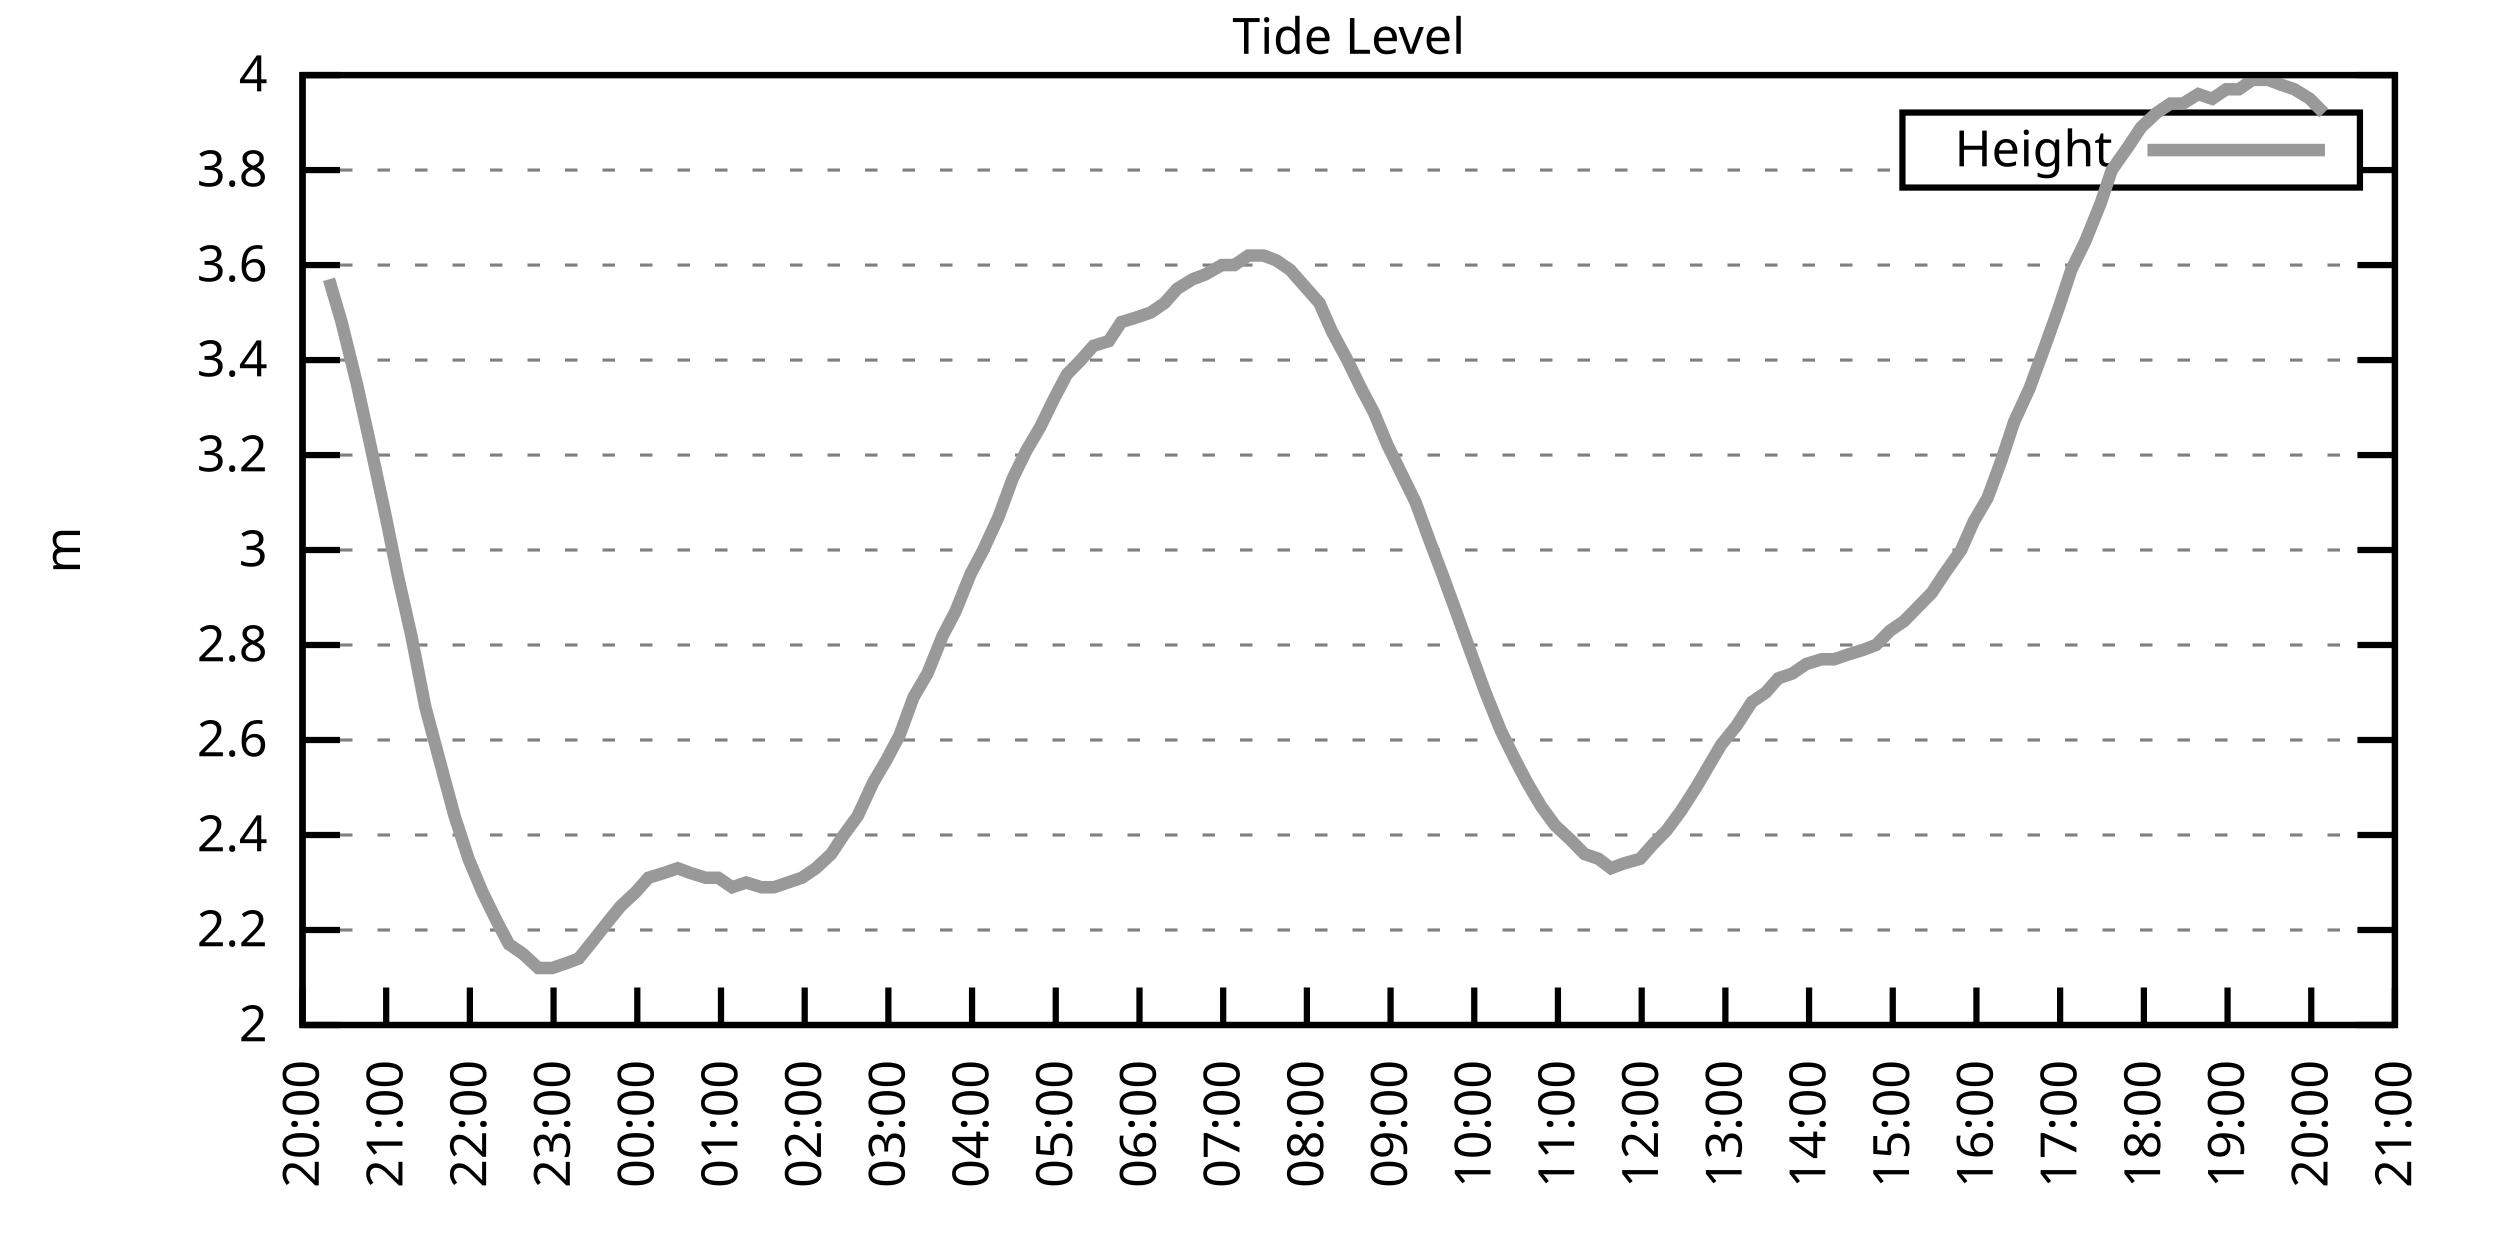
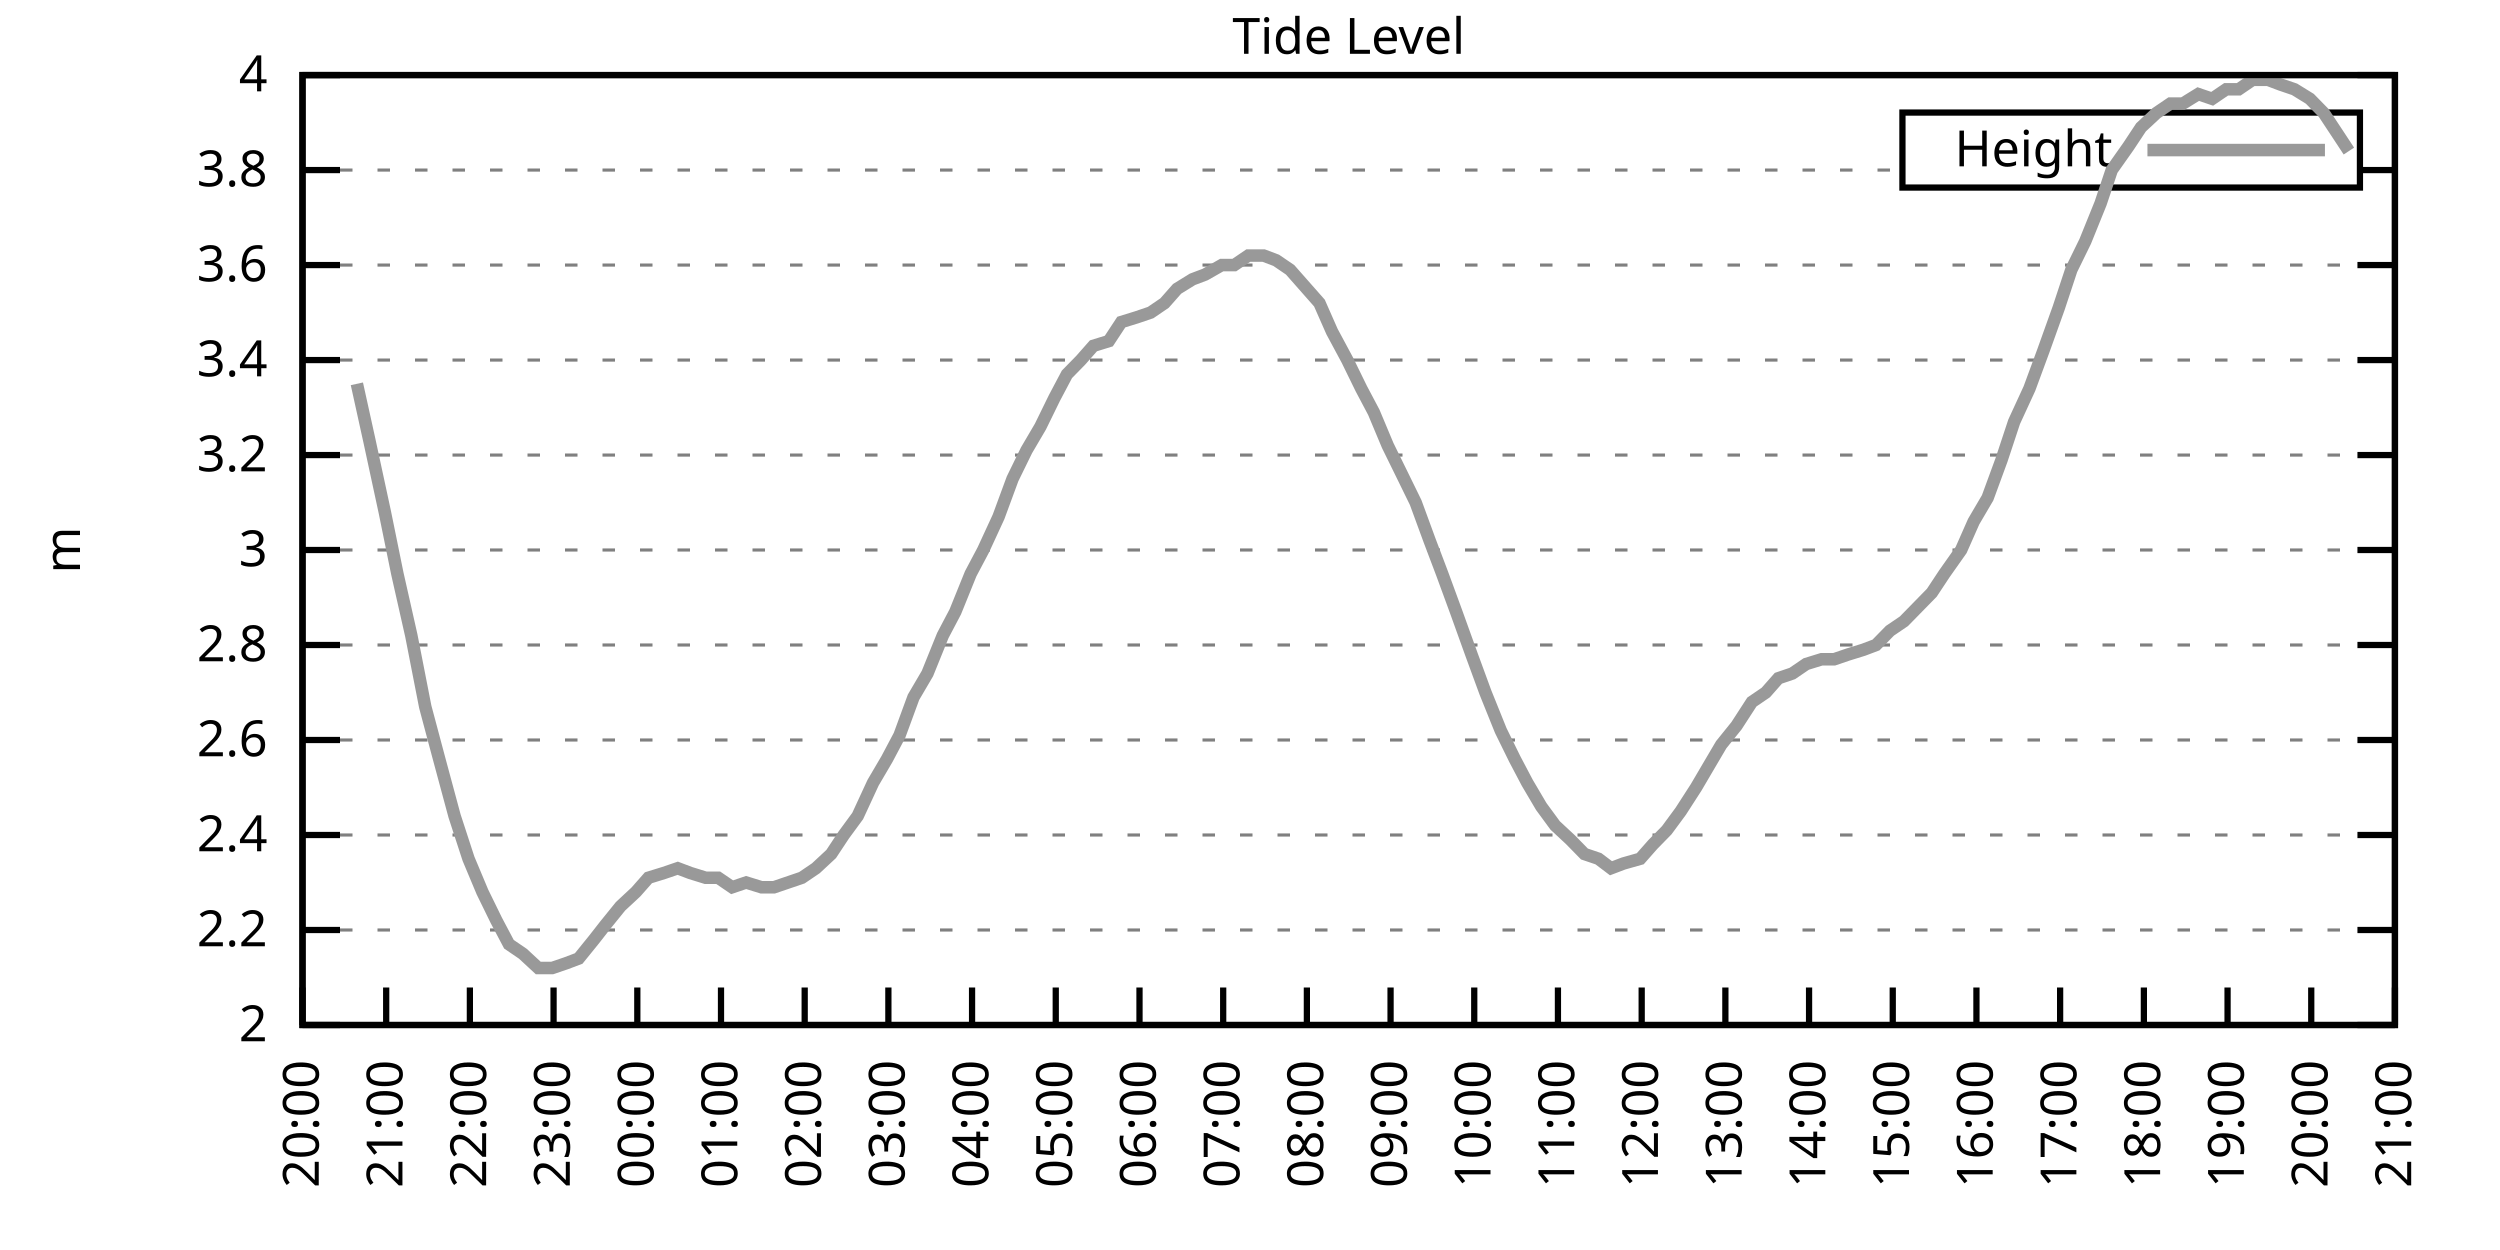
<svg xmlns="http://www.w3.org/2000/svg" xmlns:xlink="http://www.w3.org/1999/xlink" width="400" height="200" viewBox="0 0 400 200">
  <g id="gnuplot_canvas">
    <rect x="0" y="0" width="400" height="200" fill="none" />
    <defs>
      <circle id="gpDot" r="0.5" stroke-width="0.5" stroke="currentColor" />
      <path id="gpPt0" stroke-width="0.333" stroke="currentColor" d="M-1,0 h2 M0,-1 v2" />
      <path id="gpPt1" stroke-width="0.333" stroke="currentColor" d="M-1,-1 L1,1 M1,-1 L-1,1" />
      <path id="gpPt2" stroke-width="0.333" stroke="currentColor" d="M-1,0 L1,0 M0,-1 L0,1 M-1,-1 L1,1 M-1,1 L1,-1" />
      <rect id="gpPt3" stroke-width="0.333" stroke="currentColor" x="-1" y="-1" width="2" height="2" />
      <rect id="gpPt4" stroke-width="0.333" stroke="currentColor" fill="currentColor" x="-1" y="-1" width="2" height="2" />
      <circle id="gpPt5" stroke-width="0.333" stroke="currentColor" cx="0" cy="0" r="1" />
      <use xlink:href="#gpPt5" id="gpPt6" fill="currentColor" stroke="none" />
      <path id="gpPt7" stroke-width="0.333" stroke="currentColor" d="M0,-1.33 L-1.33,0.67 L1.33,0.67 z" />
      <use xlink:href="#gpPt7" id="gpPt8" fill="currentColor" stroke="none" />
      <use xlink:href="#gpPt7" id="gpPt9" stroke="currentColor" transform="rotate(180)" />
      <use xlink:href="#gpPt9" id="gpPt10" fill="currentColor" stroke="none" />
      <use xlink:href="#gpPt3" id="gpPt11" stroke="currentColor" transform="rotate(45)" />
      <use xlink:href="#gpPt11" id="gpPt12" fill="currentColor" stroke="none" />
      <path id="gpPt13" stroke-width="0.333" stroke="currentColor" d="M0,1.330 L1.265,0.411 L0.782,-1.067 L-0.782,-1.076 L-1.265,0.411 z" />
      <use xlink:href="#gpPt13" id="gpPt14" fill="currentColor" stroke="none" />
      <filter id="textbox" filterUnits="objectBoundingBox" x="0" y="0" height="1" width="1">
        <feFlood flood-color="white" flood-opacity="1" result="bgnd" />
        <feComposite in="SourceGraphic" in2="bgnd" operator="atop" />
      </filter>
      <filter id="greybox" filterUnits="objectBoundingBox" x="0" y="0" height="1" width="1">
        <feFlood flood-color="lightgrey" flood-opacity="1" result="grey" />
        <feComposite in="SourceGraphic" in2="grey" operator="atop" />
      </filter>
    </defs>
    <g fill="none" color="white" stroke="currentColor" stroke-width="1.00" stroke-linecap="butt" stroke-linejoin="miter">
</g>
    <g fill="none" color="black" stroke="currentColor" stroke-width="1.00" stroke-linecap="butt" stroke-linejoin="miter">
      <g stroke="none" shape-rendering="crispEdges">
        <polygon fill="rgb(255, 255, 255)" points="48.40,164.00 383.18,164.00 383.18,12.02 48.40,12.02 " />
      </g>
    </g>
    <g fill="none" color="black" stroke="currentColor" stroke-width="1.00" stroke-linecap="butt" stroke-linejoin="miter">
</g>
    <g fill="none" color="black" stroke="black" stroke-width="0.50" stroke-linecap="butt" stroke-linejoin="miter">
</g>
    <g fill="none" color="gray" stroke="currentColor" stroke-width="0.50" stroke-linecap="butt" stroke-linejoin="miter">
      <path stroke="gray" stroke-dasharray="2,4" class="gridline" d="M48.40,164.00 L383.19,164.00  " />
    </g>
    <g fill="none" color="gray" stroke="gray" stroke-width="1.00" stroke-linecap="butt" stroke-linejoin="miter">
</g>
    <g fill="none" color="black" stroke="currentColor" stroke-width="1.00" stroke-linecap="butt" stroke-linejoin="miter">
      <path stroke="black" d="M48.40,164.00 L54.40,164.00 M383.19,164.00 L377.19,164.00  " />
      <g transform="translate(42.80,166.60)" stroke="none" fill="black" font-family="Sans" font-size="8.00" text-anchor="end">
        <text>
          <tspan font-family="Sans"> 2</tspan>
        </text>
      </g>
    </g>
    <g fill="none" color="black" stroke="currentColor" stroke-width="1.00" stroke-linecap="butt" stroke-linejoin="miter">
</g>
    <g fill="none" color="black" stroke="black" stroke-width="0.50" stroke-linecap="butt" stroke-linejoin="miter">
</g>
    <g fill="none" color="gray" stroke="currentColor" stroke-width="0.50" stroke-linecap="butt" stroke-linejoin="miter">
      <path stroke="gray" stroke-dasharray="2,4" class="gridline" d="M48.40,148.80 L383.19,148.80  " />
    </g>
    <g fill="none" color="gray" stroke="gray" stroke-width="1.00" stroke-linecap="butt" stroke-linejoin="miter">
</g>
    <g fill="none" color="black" stroke="currentColor" stroke-width="1.00" stroke-linecap="butt" stroke-linejoin="miter">
      <path stroke="black" d="M48.40,148.80 L54.40,148.80 M383.19,148.80 L377.19,148.80  " />
      <g transform="translate(42.80,151.40)" stroke="none" fill="black" font-family="Sans" font-size="8.00" text-anchor="end">
        <text>
          <tspan font-family="Sans"> 2.2</tspan>
        </text>
      </g>
    </g>
    <g fill="none" color="black" stroke="currentColor" stroke-width="1.00" stroke-linecap="butt" stroke-linejoin="miter">
</g>
    <g fill="none" color="black" stroke="black" stroke-width="0.50" stroke-linecap="butt" stroke-linejoin="miter">
</g>
    <g fill="none" color="gray" stroke="currentColor" stroke-width="0.50" stroke-linecap="butt" stroke-linejoin="miter">
      <path stroke="gray" stroke-dasharray="2,4" class="gridline" d="M48.40,133.60 L383.19,133.60  " />
    </g>
    <g fill="none" color="gray" stroke="gray" stroke-width="1.00" stroke-linecap="butt" stroke-linejoin="miter">
</g>
    <g fill="none" color="black" stroke="currentColor" stroke-width="1.00" stroke-linecap="butt" stroke-linejoin="miter">
      <path stroke="black" d="M48.40,133.60 L54.40,133.60 M383.19,133.60 L377.19,133.60  " />
      <g transform="translate(42.80,136.20)" stroke="none" fill="black" font-family="Sans" font-size="8.00" text-anchor="end">
        <text>
          <tspan font-family="Sans"> 2.4</tspan>
        </text>
      </g>
    </g>
    <g fill="none" color="black" stroke="currentColor" stroke-width="1.00" stroke-linecap="butt" stroke-linejoin="miter">
</g>
    <g fill="none" color="black" stroke="black" stroke-width="0.50" stroke-linecap="butt" stroke-linejoin="miter">
</g>
    <g fill="none" color="gray" stroke="currentColor" stroke-width="0.50" stroke-linecap="butt" stroke-linejoin="miter">
      <path stroke="gray" stroke-dasharray="2,4" class="gridline" d="M48.40,118.40 L383.19,118.40  " />
    </g>
    <g fill="none" color="gray" stroke="gray" stroke-width="1.00" stroke-linecap="butt" stroke-linejoin="miter">
</g>
    <g fill="none" color="black" stroke="currentColor" stroke-width="1.00" stroke-linecap="butt" stroke-linejoin="miter">
      <path stroke="black" d="M48.40,118.40 L54.40,118.40 M383.19,118.40 L377.19,118.40  " />
      <g transform="translate(42.80,121.00)" stroke="none" fill="black" font-family="Sans" font-size="8.00" text-anchor="end">
        <text>
          <tspan font-family="Sans"> 2.6</tspan>
        </text>
      </g>
    </g>
    <g fill="none" color="black" stroke="currentColor" stroke-width="1.00" stroke-linecap="butt" stroke-linejoin="miter">
</g>
    <g fill="none" color="black" stroke="black" stroke-width="0.50" stroke-linecap="butt" stroke-linejoin="miter">
</g>
    <g fill="none" color="gray" stroke="currentColor" stroke-width="0.50" stroke-linecap="butt" stroke-linejoin="miter">
      <path stroke="gray" stroke-dasharray="2,4" class="gridline" d="M48.40,103.20 L383.19,103.20  " />
    </g>
    <g fill="none" color="gray" stroke="gray" stroke-width="1.00" stroke-linecap="butt" stroke-linejoin="miter">
</g>
    <g fill="none" color="black" stroke="currentColor" stroke-width="1.00" stroke-linecap="butt" stroke-linejoin="miter">
      <path stroke="black" d="M48.40,103.20 L54.40,103.20 M383.19,103.20 L377.19,103.20  " />
      <g transform="translate(42.80,105.80)" stroke="none" fill="black" font-family="Sans" font-size="8.00" text-anchor="end">
        <text>
          <tspan font-family="Sans"> 2.8</tspan>
        </text>
      </g>
    </g>
    <g fill="none" color="black" stroke="currentColor" stroke-width="1.00" stroke-linecap="butt" stroke-linejoin="miter">
</g>
    <g fill="none" color="black" stroke="black" stroke-width="0.50" stroke-linecap="butt" stroke-linejoin="miter">
</g>
    <g fill="none" color="gray" stroke="currentColor" stroke-width="0.50" stroke-linecap="butt" stroke-linejoin="miter">
      <path stroke="gray" stroke-dasharray="2,4" class="gridline" d="M48.40,88.00 L383.19,88.00  " />
    </g>
    <g fill="none" color="gray" stroke="gray" stroke-width="1.00" stroke-linecap="butt" stroke-linejoin="miter">
</g>
    <g fill="none" color="black" stroke="currentColor" stroke-width="1.00" stroke-linecap="butt" stroke-linejoin="miter">
      <path stroke="black" d="M48.40,88.00 L54.40,88.00 M383.19,88.00 L377.19,88.00  " />
      <g transform="translate(42.80,90.60)" stroke="none" fill="black" font-family="Sans" font-size="8.00" text-anchor="end">
        <text>
          <tspan font-family="Sans"> 3</tspan>
        </text>
      </g>
    </g>
    <g fill="none" color="black" stroke="currentColor" stroke-width="1.00" stroke-linecap="butt" stroke-linejoin="miter">
</g>
    <g fill="none" color="black" stroke="black" stroke-width="0.50" stroke-linecap="butt" stroke-linejoin="miter">
</g>
    <g fill="none" color="gray" stroke="currentColor" stroke-width="0.50" stroke-linecap="butt" stroke-linejoin="miter">
      <path stroke="gray" stroke-dasharray="2,4" class="gridline" d="M48.40,72.81 L383.19,72.81  " />
    </g>
    <g fill="none" color="gray" stroke="gray" stroke-width="1.00" stroke-linecap="butt" stroke-linejoin="miter">
</g>
    <g fill="none" color="black" stroke="currentColor" stroke-width="1.00" stroke-linecap="butt" stroke-linejoin="miter">
      <path stroke="black" d="M48.40,72.81 L54.40,72.81 M383.19,72.81 L377.19,72.81  " />
      <g transform="translate(42.80,75.41)" stroke="none" fill="black" font-family="Sans" font-size="8.00" text-anchor="end">
        <text>
          <tspan font-family="Sans"> 3.2</tspan>
        </text>
      </g>
    </g>
    <g fill="none" color="black" stroke="currentColor" stroke-width="1.00" stroke-linecap="butt" stroke-linejoin="miter">
</g>
    <g fill="none" color="black" stroke="black" stroke-width="0.50" stroke-linecap="butt" stroke-linejoin="miter">
</g>
    <g fill="none" color="gray" stroke="currentColor" stroke-width="0.50" stroke-linecap="butt" stroke-linejoin="miter">
      <path stroke="gray" stroke-dasharray="2,4" class="gridline" d="M48.40,57.61 L383.19,57.61  " />
    </g>
    <g fill="none" color="gray" stroke="gray" stroke-width="1.00" stroke-linecap="butt" stroke-linejoin="miter">
</g>
    <g fill="none" color="black" stroke="currentColor" stroke-width="1.00" stroke-linecap="butt" stroke-linejoin="miter">
      <path stroke="black" d="M48.40,57.61 L54.40,57.61 M383.19,57.61 L377.19,57.61  " />
      <g transform="translate(42.80,60.21)" stroke="none" fill="black" font-family="Sans" font-size="8.00" text-anchor="end">
        <text>
          <tspan font-family="Sans"> 3.4</tspan>
        </text>
      </g>
    </g>
    <g fill="none" color="black" stroke="currentColor" stroke-width="1.00" stroke-linecap="butt" stroke-linejoin="miter">
</g>
    <g fill="none" color="black" stroke="black" stroke-width="0.50" stroke-linecap="butt" stroke-linejoin="miter">
</g>
    <g fill="none" color="gray" stroke="currentColor" stroke-width="0.50" stroke-linecap="butt" stroke-linejoin="miter">
      <path stroke="gray" stroke-dasharray="2,4" class="gridline" d="M48.40,42.41 L383.19,42.41  " />
    </g>
    <g fill="none" color="gray" stroke="gray" stroke-width="1.00" stroke-linecap="butt" stroke-linejoin="miter">
</g>
    <g fill="none" color="black" stroke="currentColor" stroke-width="1.00" stroke-linecap="butt" stroke-linejoin="miter">
      <path stroke="black" d="M48.40,42.41 L54.40,42.41 M383.19,42.41 L377.19,42.41  " />
      <g transform="translate(42.80,45.01)" stroke="none" fill="black" font-family="Sans" font-size="8.00" text-anchor="end">
        <text>
          <tspan font-family="Sans"> 3.6</tspan>
        </text>
      </g>
    </g>
    <g fill="none" color="black" stroke="currentColor" stroke-width="1.00" stroke-linecap="butt" stroke-linejoin="miter">
</g>
    <g fill="none" color="black" stroke="black" stroke-width="0.50" stroke-linecap="butt" stroke-linejoin="miter">
</g>
    <g fill="none" color="gray" stroke="currentColor" stroke-width="0.50" stroke-linecap="butt" stroke-linejoin="miter">
      <path stroke="gray" stroke-dasharray="2,4" class="gridline" d="M48.40,27.21 L304.39,27.21 M377.59,27.21 L383.19,27.21  " />
    </g>
    <g fill="none" color="gray" stroke="gray" stroke-width="1.00" stroke-linecap="butt" stroke-linejoin="miter">
</g>
    <g fill="none" color="black" stroke="currentColor" stroke-width="1.00" stroke-linecap="butt" stroke-linejoin="miter">
      <path stroke="black" d="M48.40,27.21 L54.40,27.21 M383.19,27.21 L377.19,27.21  " />
      <g transform="translate(42.80,29.81)" stroke="none" fill="black" font-family="Sans" font-size="8.00" text-anchor="end">
        <text>
          <tspan font-family="Sans"> 3.8</tspan>
        </text>
      </g>
    </g>
    <g fill="none" color="black" stroke="currentColor" stroke-width="1.00" stroke-linecap="butt" stroke-linejoin="miter">
</g>
    <g fill="none" color="black" stroke="black" stroke-width="0.50" stroke-linecap="butt" stroke-linejoin="miter">
</g>
    <g fill="none" color="gray" stroke="currentColor" stroke-width="0.50" stroke-linecap="butt" stroke-linejoin="miter">
      <path stroke="gray" stroke-dasharray="2,4" class="gridline" d="M48.40,12.01 L383.19,12.01  " />
    </g>
    <g fill="none" color="gray" stroke="gray" stroke-width="1.00" stroke-linecap="butt" stroke-linejoin="miter">
</g>
    <g fill="none" color="black" stroke="currentColor" stroke-width="1.00" stroke-linecap="butt" stroke-linejoin="miter">
      <path stroke="black" d="M48.40,12.01 L54.40,12.01 M383.19,12.01 L377.19,12.01  " />
      <g transform="translate(42.80,14.61)" stroke="none" fill="black" font-family="Sans" font-size="8.00" text-anchor="end">
        <text>
          <tspan font-family="Sans"> 4</tspan>
        </text>
      </g>
    </g>
    <g fill="none" color="black" stroke="currentColor" stroke-width="1.00" stroke-linecap="butt" stroke-linejoin="miter">
      <path stroke="black" d="M48.40,164.00 L48.40,158.00  " />
      <g transform="translate(51.00,169.60) rotate(270.00)" stroke="none" fill="black" font-family="Sans" font-size="8.00" text-anchor="end">
        <text>
          <tspan font-family="Sans">20:00</tspan>
        </text>
      </g>
    </g>
    <g fill="none" color="black" stroke="currentColor" stroke-width="1.00" stroke-linecap="butt" stroke-linejoin="miter">
      <path stroke="black" d="M61.79,164.00 L61.79,158.00  " />
      <g transform="translate(64.39,169.60) rotate(270.00)" stroke="none" fill="black" font-family="Sans" font-size="8.00" text-anchor="end">
        <text>
          <tspan font-family="Sans">21:00</tspan>
        </text>
      </g>
    </g>
    <g fill="none" color="black" stroke="currentColor" stroke-width="1.00" stroke-linecap="butt" stroke-linejoin="miter">
      <path stroke="black" d="M75.18,164.00 L75.18,158.00  " />
      <g transform="translate(77.78,169.60) rotate(270.00)" stroke="none" fill="black" font-family="Sans" font-size="8.00" text-anchor="end">
        <text>
          <tspan font-family="Sans">22:00</tspan>
        </text>
      </g>
    </g>
    <g fill="none" color="black" stroke="currentColor" stroke-width="1.00" stroke-linecap="butt" stroke-linejoin="miter">
      <path stroke="black" d="M88.57,164.00 L88.57,158.00  " />
      <g transform="translate(91.17,169.60) rotate(270.00)" stroke="none" fill="black" font-family="Sans" font-size="8.00" text-anchor="end">
        <text>
          <tspan font-family="Sans">23:00</tspan>
        </text>
      </g>
    </g>
    <g fill="none" color="black" stroke="currentColor" stroke-width="1.00" stroke-linecap="butt" stroke-linejoin="miter">
      <path stroke="black" d="M101.97,164.00 L101.97,158.00  " />
      <g transform="translate(104.57,169.60) rotate(270.00)" stroke="none" fill="black" font-family="Sans" font-size="8.00" text-anchor="end">
        <text>
          <tspan font-family="Sans">00:00</tspan>
        </text>
      </g>
    </g>
    <g fill="none" color="black" stroke="currentColor" stroke-width="1.00" stroke-linecap="butt" stroke-linejoin="miter">
      <path stroke="black" d="M115.36,164.00 L115.36,158.00  " />
      <g transform="translate(117.96,169.60) rotate(270.00)" stroke="none" fill="black" font-family="Sans" font-size="8.00" text-anchor="end">
        <text>
          <tspan font-family="Sans">01:00</tspan>
        </text>
      </g>
    </g>
    <g fill="none" color="black" stroke="currentColor" stroke-width="1.00" stroke-linecap="butt" stroke-linejoin="miter">
      <path stroke="black" d="M128.75,164.00 L128.75,158.00  " />
      <g transform="translate(131.35,169.60) rotate(270.00)" stroke="none" fill="black" font-family="Sans" font-size="8.00" text-anchor="end">
        <text>
          <tspan font-family="Sans">02:00</tspan>
        </text>
      </g>
    </g>
    <g fill="none" color="black" stroke="currentColor" stroke-width="1.00" stroke-linecap="butt" stroke-linejoin="miter">
      <path stroke="black" d="M142.14,164.00 L142.14,158.00  " />
      <g transform="translate(144.74,169.60) rotate(270.00)" stroke="none" fill="black" font-family="Sans" font-size="8.00" text-anchor="end">
        <text>
          <tspan font-family="Sans">03:00</tspan>
        </text>
      </g>
    </g>
    <g fill="none" color="black" stroke="currentColor" stroke-width="1.00" stroke-linecap="butt" stroke-linejoin="miter">
      <path stroke="black" d="M155.53,164.00 L155.53,158.00  " />
      <g transform="translate(158.13,169.60) rotate(270.00)" stroke="none" fill="black" font-family="Sans" font-size="8.00" text-anchor="end">
        <text>
          <tspan font-family="Sans">04:00</tspan>
        </text>
      </g>
    </g>
    <g fill="none" color="black" stroke="currentColor" stroke-width="1.00" stroke-linecap="butt" stroke-linejoin="miter">
      <path stroke="black" d="M168.92,164.00 L168.92,158.00  " />
      <g transform="translate(171.52,169.60) rotate(270.00)" stroke="none" fill="black" font-family="Sans" font-size="8.00" text-anchor="end">
        <text>
          <tspan font-family="Sans">05:00</tspan>
        </text>
      </g>
    </g>
    <g fill="none" color="black" stroke="currentColor" stroke-width="1.00" stroke-linecap="butt" stroke-linejoin="miter">
      <path stroke="black" d="M182.32,164.00 L182.32,158.00  " />
      <g transform="translate(184.92,169.60) rotate(270.00)" stroke="none" fill="black" font-family="Sans" font-size="8.00" text-anchor="end">
        <text>
          <tspan font-family="Sans">06:00</tspan>
        </text>
      </g>
    </g>
    <g fill="none" color="black" stroke="currentColor" stroke-width="1.00" stroke-linecap="butt" stroke-linejoin="miter">
      <path stroke="black" d="M195.71,164.00 L195.71,158.00  " />
      <g transform="translate(198.31,169.60) rotate(270.00)" stroke="none" fill="black" font-family="Sans" font-size="8.00" text-anchor="end">
        <text>
          <tspan font-family="Sans">07:00</tspan>
        </text>
      </g>
    </g>
    <g fill="none" color="black" stroke="currentColor" stroke-width="1.00" stroke-linecap="butt" stroke-linejoin="miter">
      <path stroke="black" d="M209.10,164.00 L209.10,158.00  " />
      <g transform="translate(211.70,169.60) rotate(270.00)" stroke="none" fill="black" font-family="Sans" font-size="8.00" text-anchor="end">
        <text>
          <tspan font-family="Sans">08:00</tspan>
        </text>
      </g>
    </g>
    <g fill="none" color="black" stroke="currentColor" stroke-width="1.00" stroke-linecap="butt" stroke-linejoin="miter">
      <path stroke="black" d="M222.49,164.00 L222.49,158.00  " />
      <g transform="translate(225.09,169.60) rotate(270.00)" stroke="none" fill="black" font-family="Sans" font-size="8.00" text-anchor="end">
        <text>
          <tspan font-family="Sans">09:00</tspan>
        </text>
      </g>
    </g>
    <g fill="none" color="black" stroke="currentColor" stroke-width="1.00" stroke-linecap="butt" stroke-linejoin="miter">
      <path stroke="black" d="M235.88,164.00 L235.88,158.00  " />
      <g transform="translate(238.48,169.60) rotate(270.00)" stroke="none" fill="black" font-family="Sans" font-size="8.00" text-anchor="end">
        <text>
          <tspan font-family="Sans">10:00</tspan>
        </text>
      </g>
    </g>
    <g fill="none" color="black" stroke="currentColor" stroke-width="1.00" stroke-linecap="butt" stroke-linejoin="miter">
      <path stroke="black" d="M249.27,164.00 L249.27,158.00  " />
      <g transform="translate(251.87,169.60) rotate(270.00)" stroke="none" fill="black" font-family="Sans" font-size="8.00" text-anchor="end">
        <text>
          <tspan font-family="Sans">11:00</tspan>
        </text>
      </g>
    </g>
    <g fill="none" color="black" stroke="currentColor" stroke-width="1.00" stroke-linecap="butt" stroke-linejoin="miter">
      <path stroke="black" d="M262.67,164.00 L262.67,158.00  " />
      <g transform="translate(265.27,169.60) rotate(270.00)" stroke="none" fill="black" font-family="Sans" font-size="8.00" text-anchor="end">
        <text>
          <tspan font-family="Sans">12:00</tspan>
        </text>
      </g>
    </g>
    <g fill="none" color="black" stroke="currentColor" stroke-width="1.00" stroke-linecap="butt" stroke-linejoin="miter">
      <path stroke="black" d="M276.06,164.00 L276.06,158.00  " />
      <g transform="translate(278.66,169.60) rotate(270.00)" stroke="none" fill="black" font-family="Sans" font-size="8.00" text-anchor="end">
        <text>
          <tspan font-family="Sans">13:00</tspan>
        </text>
      </g>
    </g>
    <g fill="none" color="black" stroke="currentColor" stroke-width="1.00" stroke-linecap="butt" stroke-linejoin="miter">
      <path stroke="black" d="M289.45,164.00 L289.45,158.00  " />
      <g transform="translate(292.05,169.60) rotate(270.00)" stroke="none" fill="black" font-family="Sans" font-size="8.00" text-anchor="end">
        <text>
          <tspan font-family="Sans">14:00</tspan>
        </text>
      </g>
    </g>
    <g fill="none" color="black" stroke="currentColor" stroke-width="1.00" stroke-linecap="butt" stroke-linejoin="miter">
      <path stroke="black" d="M302.84,164.00 L302.84,158.00  " />
      <g transform="translate(305.44,169.60) rotate(270.00)" stroke="none" fill="black" font-family="Sans" font-size="8.00" text-anchor="end">
        <text>
          <tspan font-family="Sans">15:00</tspan>
        </text>
      </g>
    </g>
    <g fill="none" color="black" stroke="currentColor" stroke-width="1.00" stroke-linecap="butt" stroke-linejoin="miter">
      <path stroke="black" d="M316.23,164.00 L316.23,158.00  " />
      <g transform="translate(318.83,169.60) rotate(270.00)" stroke="none" fill="black" font-family="Sans" font-size="8.00" text-anchor="end">
        <text>
          <tspan font-family="Sans">16:00</tspan>
        </text>
      </g>
    </g>
    <g fill="none" color="black" stroke="currentColor" stroke-width="1.00" stroke-linecap="butt" stroke-linejoin="miter">
      <path stroke="black" d="M329.62,164.00 L329.62,158.00  " />
      <g transform="translate(332.22,169.60) rotate(270.00)" stroke="none" fill="black" font-family="Sans" font-size="8.00" text-anchor="end">
        <text>
          <tspan font-family="Sans">17:00</tspan>
        </text>
      </g>
    </g>
    <g fill="none" color="black" stroke="currentColor" stroke-width="1.00" stroke-linecap="butt" stroke-linejoin="miter">
      <path stroke="black" d="M343.02,164.00 L343.02,158.00  " />
      <g transform="translate(345.62,169.60) rotate(270.00)" stroke="none" fill="black" font-family="Sans" font-size="8.00" text-anchor="end">
        <text>
          <tspan font-family="Sans">18:00</tspan>
        </text>
      </g>
    </g>
    <g fill="none" color="black" stroke="currentColor" stroke-width="1.00" stroke-linecap="butt" stroke-linejoin="miter">
      <path stroke="black" d="M356.41,164.00 L356.41,158.00  " />
      <g transform="translate(359.01,169.60) rotate(270.00)" stroke="none" fill="black" font-family="Sans" font-size="8.00" text-anchor="end">
        <text>
          <tspan font-family="Sans">19:00</tspan>
        </text>
      </g>
    </g>
    <g fill="none" color="black" stroke="currentColor" stroke-width="1.00" stroke-linecap="butt" stroke-linejoin="miter">
      <path stroke="black" d="M369.80,164.00 L369.80,158.00  " />
      <g transform="translate(372.40,169.60) rotate(270.00)" stroke="none" fill="black" font-family="Sans" font-size="8.00" text-anchor="end">
        <text>
          <tspan font-family="Sans">20:00</tspan>
        </text>
      </g>
    </g>
    <g fill="none" color="black" stroke="currentColor" stroke-width="1.00" stroke-linecap="butt" stroke-linejoin="miter">
      <path stroke="black" d="M383.19,164.00 L383.19,158.00  " />
      <g transform="translate(385.79,169.60) rotate(270.00)" stroke="none" fill="black" font-family="Sans" font-size="8.00" text-anchor="end">
        <text>
          <tspan font-family="Sans">21:00</tspan>
        </text>
      </g>
    </g>
    <g fill="none" color="black" stroke="currentColor" stroke-width="1.00" stroke-linecap="butt" stroke-linejoin="miter">
</g>
    <g fill="none" color="black" stroke="currentColor" stroke-width="1.00" stroke-linecap="butt" stroke-linejoin="miter">
      <path stroke="black" d="M48.40,12.01 L48.40,164.00 L383.19,164.00 L383.19,12.01 L48.40,12.01 Z  " />
    </g>
    <g fill="none" color="black" stroke="currentColor" stroke-width="1.00" stroke-linecap="butt" stroke-linejoin="miter">
</g>
    <g fill="none" color="black" stroke="currentColor" stroke-width="1.00" stroke-linecap="butt" stroke-linejoin="miter">
      <path stroke="black" d="M304.39,30.01 L304.39,18.01 L377.59,18.01 L377.59,30.01 L304.39,30.01 Z  " />
    </g>
    <g id="Tide_level_plot_1">
      <g fill="none" color="white" stroke="black" stroke-width="2.00" stroke-linecap="butt" stroke-linejoin="miter">
</g>
      <g fill="none" color="black" stroke="currentColor" stroke-width="2.00" stroke-linecap="butt" stroke-linejoin="miter">
        <g transform="translate(337.99,26.61)" stroke="none" fill="black" font-family="Sans" font-size="8.00" text-anchor="end">
          <text>
            <tspan font-family="Sans">Height</tspan>
          </text>
        </g>
      </g>
      <g fill="none" color="black" stroke="currentColor" stroke-width="2.00" stroke-linecap="butt" stroke-linejoin="miter">
-         <path stroke="rgb(153, 153, 153)" d="M343.59,24.01 L371.99,24.01 M52.64,44.69 L54.65,51.53 L57.10,61.41 L59.11,70.53 L61.57,81.93 L63.58,91.80   L65.81,101.68 L68.04,113.08 L70.27,121.44 L72.73,130.56 L74.96,137.40 L77.19,142.72 L79.42,147.28 L81.43,151.08   L83.66,152.60 L86.12,154.88 L88.35,154.88 L90.58,154.12 L92.59,153.36 L95.05,150.32 L96.83,148.04 L99.29,145.00   L101.74,142.72 L103.75,140.44 L106.21,139.68 L108.44,138.92 L110.45,139.68 L112.90,140.44 L114.91,140.44 L117.14,141.96   L119.38,141.20 L121.83,141.96 L123.84,141.96 L126.07,141.20 L128.30,140.44 L130.54,138.92 L132.99,136.64 L135.00,133.60   L137.23,130.56 L139.69,125.24 L141.92,121.44 L143.93,117.64 L146.16,111.56 L148.39,107.76 L150.85,101.68 L152.85,97.88   L155.31,91.80 L157.32,88.00 L159.77,82.69 L162.01,76.61 L164.24,72.05 L166.47,68.25 L168.70,63.69 L170.71,59.89   L172.94,57.61 L174.95,55.33 L177.41,54.57 L179.41,51.53 L181.87,50.77 L184.10,50.01 L186.33,48.49 L188.34,46.21   L190.80,44.69 L192.81,43.93 L195.48,42.41 L197.49,42.41 L199.73,40.89 L202.18,40.89 L204.19,41.65 L206.42,43.17   L208.43,45.45 L211.11,48.49 L213.12,53.05 L215.57,57.61 L217.80,62.17 L219.81,65.97 L222.04,71.29 L224.28,75.85   L226.51,80.41 L228.74,86.49 L230.75,91.80 L232.98,97.88 L235.44,104.72 L237.67,110.80 L240.12,116.88 L242.36,121.44   L244.36,125.24 L246.60,129.04 L248.83,132.08 L251.28,134.36 L253.51,136.64 L255.75,137.40 L257.76,138.92 L259.76,138.16   L262.44,137.40 L264.45,135.12 L266.68,132.84 L268.92,129.80 L271.37,126.00 L273.60,122.20 L275.39,119.16 L277.84,116.12   L280.30,112.32 L282.53,110.80 L284.54,108.52 L286.77,107.76 L289.00,106.24 L291.46,105.48 L293.47,105.48 L295.70,104.72   L298.15,103.96 L300.16,103.20 L302.39,100.92 L304.63,99.40 L306.86,97.12 L309.09,94.84 L311.10,91.80 L313.78,88.00   L315.79,83.45 L318.02,79.65 L320.25,73.57 L322.26,67.49 L324.71,62.17 L326.95,56.09 L329.40,49.25 L331.41,43.17   L333.64,38.61 L336.10,32.53 L337.88,27.21 L340.56,23.41 L342.57,20.37 L345.02,18.09 L347.26,16.57 L349.26,16.57   L351.72,15.05 L353.95,15.81 L356.18,14.29 L358.19,14.29 L360.42,12.77 L362.88,12.77 L364.89,13.53 L367.12,14.29   L369.58,15.81 L371.81,18.09  " />
+         <path stroke="rgb(153, 153, 153)" d="M343.59,24.01 L371.99,24.01 M57.10,61.41 L59.11,70.53 L61.57,81.93 L63.58,91.80 L65.81,101.68 L68.04,113.08   L70.27,121.44 L72.73,130.56 L74.96,137.40 L77.19,142.72 L79.42,147.28 L81.43,151.08 L83.66,152.60 L86.12,154.88   L88.35,154.88 L90.58,154.12 L92.59,153.36 L95.05,150.32 L96.83,148.04 L99.29,145.00 L101.74,142.72 L103.75,140.44   L106.21,139.68 L108.44,138.92 L110.45,139.68 L112.90,140.44 L114.91,140.44 L117.14,141.96 L119.38,141.20 L121.83,141.96   L123.84,141.96 L126.07,141.20 L128.30,140.44 L130.54,138.92 L132.99,136.64 L135.00,133.60 L137.23,130.56 L139.69,125.24   L141.92,121.44 L143.93,117.64 L146.16,111.56 L148.39,107.76 L150.85,101.68 L152.85,97.88 L155.31,91.80 L157.32,88.00   L159.77,82.69 L162.01,76.61 L164.24,72.05 L166.47,68.25 L168.70,63.69 L170.71,59.89 L172.94,57.61 L174.95,55.33   L177.41,54.57 L179.41,51.53 L181.87,50.77 L184.10,50.01 L186.33,48.49 L188.34,46.21 L190.80,44.69 L192.81,43.93   L195.48,42.41 L197.49,42.41 L199.73,40.89 L202.18,40.89 L204.19,41.65 L206.42,43.17 L208.43,45.45 L211.11,48.49   L213.12,53.05 L215.57,57.61 L217.80,62.17 L219.81,65.97 L222.04,71.29 L224.28,75.85 L226.51,80.41 L228.74,86.49   L230.75,91.80 L232.98,97.88 L235.44,104.72 L237.67,110.80 L240.12,116.88 L242.36,121.44 L244.36,125.24 L246.60,129.04   L248.83,132.08 L251.28,134.36 L253.51,136.64 L255.75,137.40 L257.76,138.92 L259.76,138.16 L262.44,137.40 L264.45,135.12   L266.68,132.84 L268.92,129.80 L271.37,126.00 L273.60,122.20 L275.39,119.16 L277.84,116.12 L280.30,112.32 L282.53,110.80   L284.54,108.52 L286.77,107.76 L289.00,106.24 L291.46,105.48 L293.47,105.48 L295.70,104.72 L298.15,103.96 L300.16,103.20   L302.39,100.92 L304.63,99.40 L306.86,97.12 L309.09,94.84 L311.10,91.80 L313.78,88.00 L315.79,83.45 L318.02,79.65   L320.25,73.57 L322.26,67.49 L324.71,62.17 L326.95,56.09 L329.40,49.25 L331.41,43.17 L333.64,38.61 L336.10,32.53   L337.88,27.21 L340.56,23.41 L342.57,20.37 L345.02,18.09 L347.26,16.57 L349.26,16.57 L351.72,15.05 L353.95,15.81   L356.18,14.29 L358.19,14.29 L360.42,12.77 L362.88,12.77 L364.89,13.53 L367.12,14.29 L369.58,15.81 L371.81,18.09   L373.82,21.13 L375.82,24.17  " />
      </g>
    </g>
    <g fill="none" color="black" stroke="currentColor" stroke-width="2.00" stroke-linecap="butt" stroke-linejoin="miter">
</g>
    <g fill="none" color="black" stroke="black" stroke-width="1.00" stroke-linecap="butt" stroke-linejoin="miter">
</g>
    <g fill="none" color="black" stroke="currentColor" stroke-width="1.00" stroke-linecap="butt" stroke-linejoin="miter">
      <path stroke="black" d="M48.40,12.01 L48.40,164.00 L383.19,164.00 L383.19,12.01 L48.40,12.01 Z  " />
      <g transform="translate(12.80,88.01) rotate(270.00)" stroke="none" fill="black" font-family="Sans" font-size="8.00" text-anchor="middle">
        <text>
          <tspan font-family="Sans">m</tspan>
        </text>
      </g>
    </g>
    <g fill="none" color="black" stroke="currentColor" stroke-width="1.00" stroke-linecap="butt" stroke-linejoin="miter">
</g>
    <g fill="none" color="black" stroke="currentColor" stroke-width="1.00" stroke-linecap="butt" stroke-linejoin="miter">
      <g transform="translate(215.79,8.61)" stroke="none" fill="black" font-family="Sans" font-size="8.00" text-anchor="middle">
        <text>
          <tspan font-family="Sans">Tide Level</tspan>
        </text>
      </g>
    </g>
    <g fill="none" color="black" stroke="currentColor" stroke-width="1.00" stroke-linecap="butt" stroke-linejoin="miter">
</g>
  </g>
</svg>
